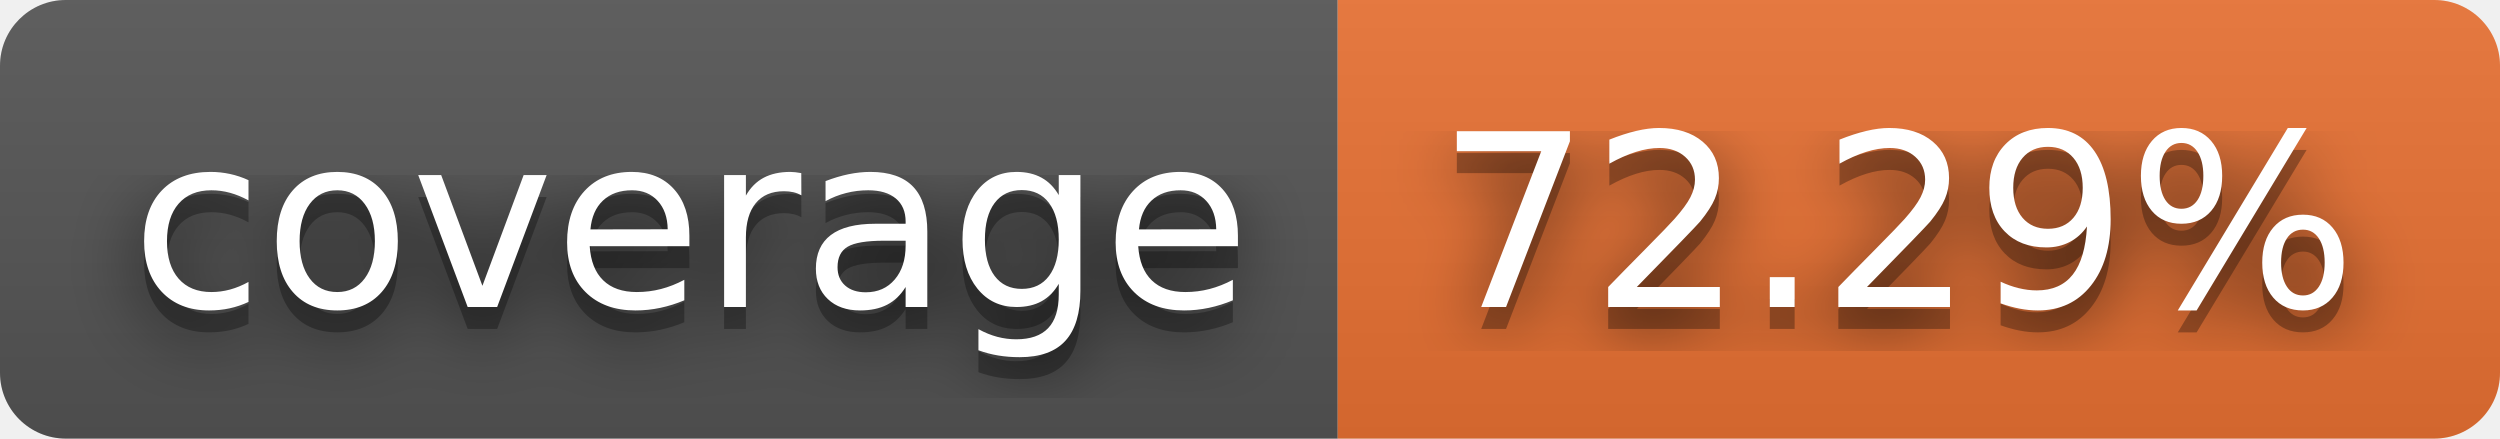
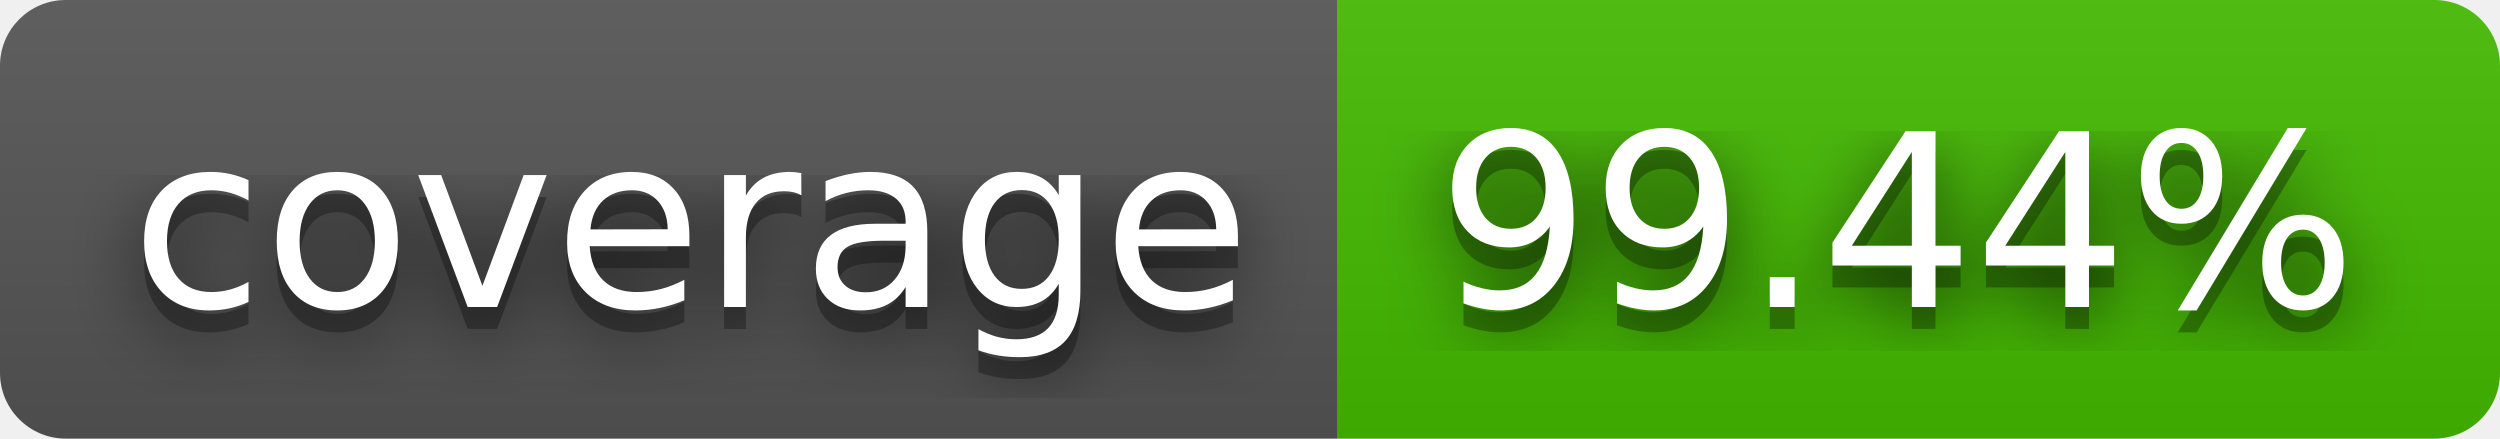
- <svg xmlns="http://www.w3.org/2000/svg" width="114" height="20" role="img" aria-label="coverage: 72.29%">
+ <svg xmlns="http://www.w3.org/2000/svg" width="114" height="20" role="img" aria-label="coverage: 99.44%">
  <filter id="blur">
    <feGaussianBlur stdDeviation="16" />
  </filter>
  <linearGradient id="s" x2="0" y2="100%">
    <stop offset="0" stop-color="#bbb" stop-opacity=".1" />
    <stop offset="1" stop-opacity=".1" />
  </linearGradient>
  <clipPath id="r">
    <rect width="114" height="20" rx="3" />
  </clipPath>
  <g clip-path="url(#r)">
    <rect width="61" height="20" fill="#555" />
-     <rect x="61" width="53" height="20" fill="#ea7233" />
+     <rect x="61" width="53" height="20" fill="#4b0" />
    <rect width="114" height="20" fill="url(#s)" />
  </g>
  <g fill="#fff" text-anchor="middle" font-family="Verdana,Geneva,DejaVu Sans,sans-serif" text-rendering="geometricPrecision" font-size="110">
    <g transform="scale(.1)">
      <g aria-hidden="true" fill="#010101">
        <text x="315" y="150" fill-opacity=".8" filter="url(#blur)" textLength="510">coverage</text>
        <text x="315" y="150" fill-opacity=".3" textLength="510">coverage</text>
      </g>
      <text x="315" y="140" textLength="510">coverage</text>
    </g>
    <g transform="scale(.1)">
      <g aria-hidden="true" fill="#010101">
-         <text x="865" y="150" fill-opacity=".8" filter="url(#blur)" textLength="430">72.29%</text>
-         <text x="865" y="150" fill-opacity=".3" textLength="430">72.29%</text>
+         <text x="865" y="150" fill-opacity=".8" filter="url(#blur)" textLength="430">99.44%</text>
+         <text x="865" y="150" fill-opacity=".3" textLength="430">99.44%</text>
      </g>
-       <text x="865" y="140" textLength="430">72.29%</text>
+       <text x="865" y="140" textLength="430">99.44%</text>
    </g>
  </g>
</svg>
